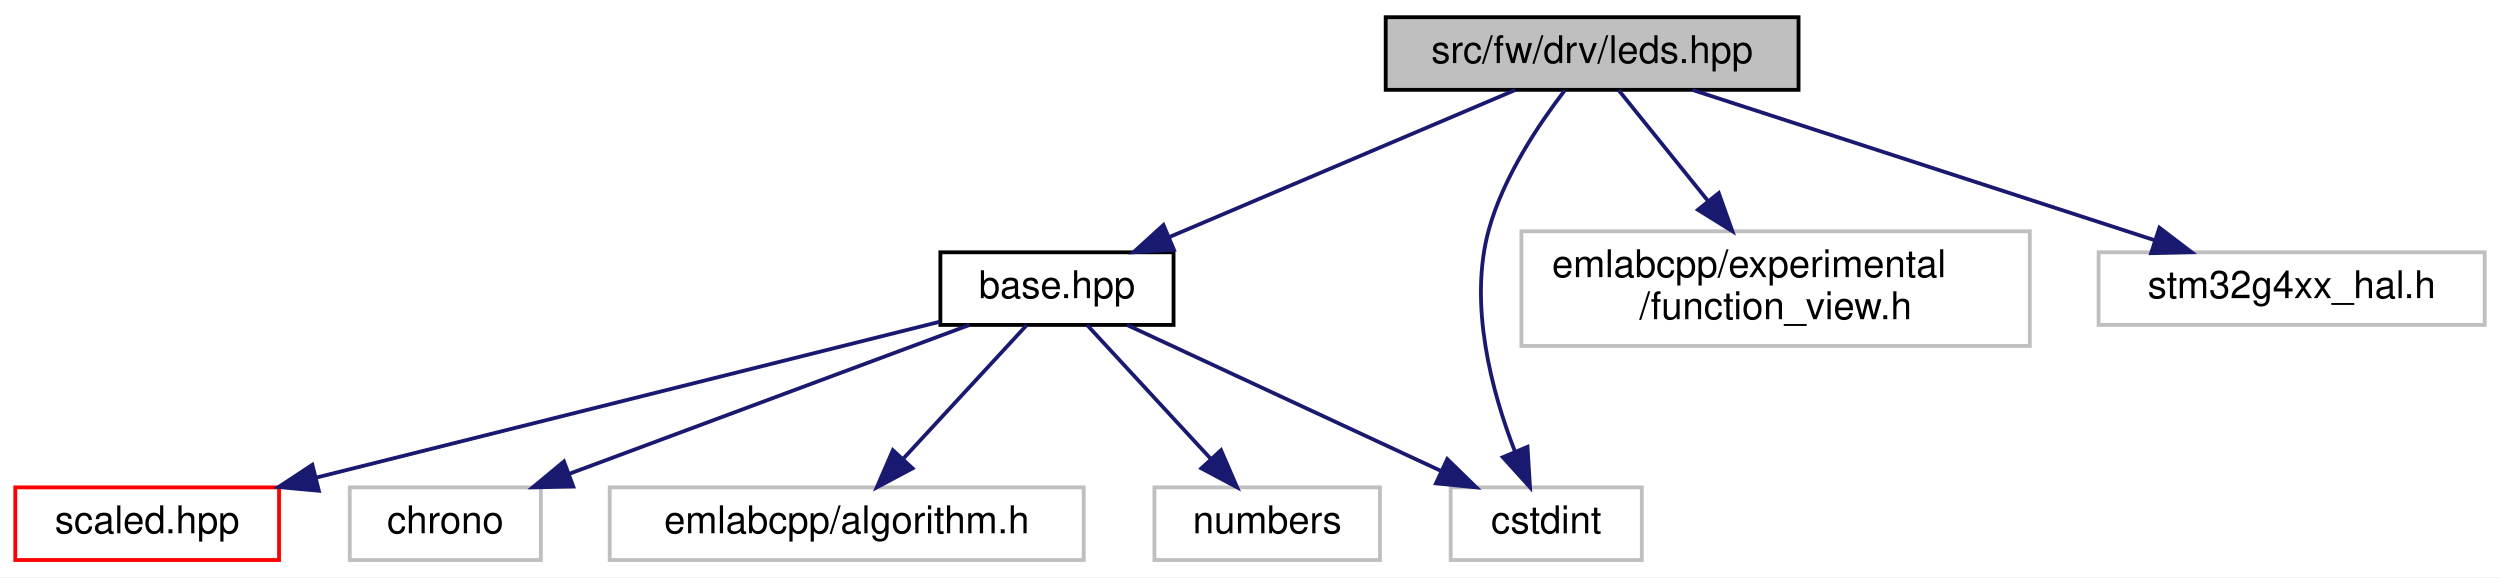
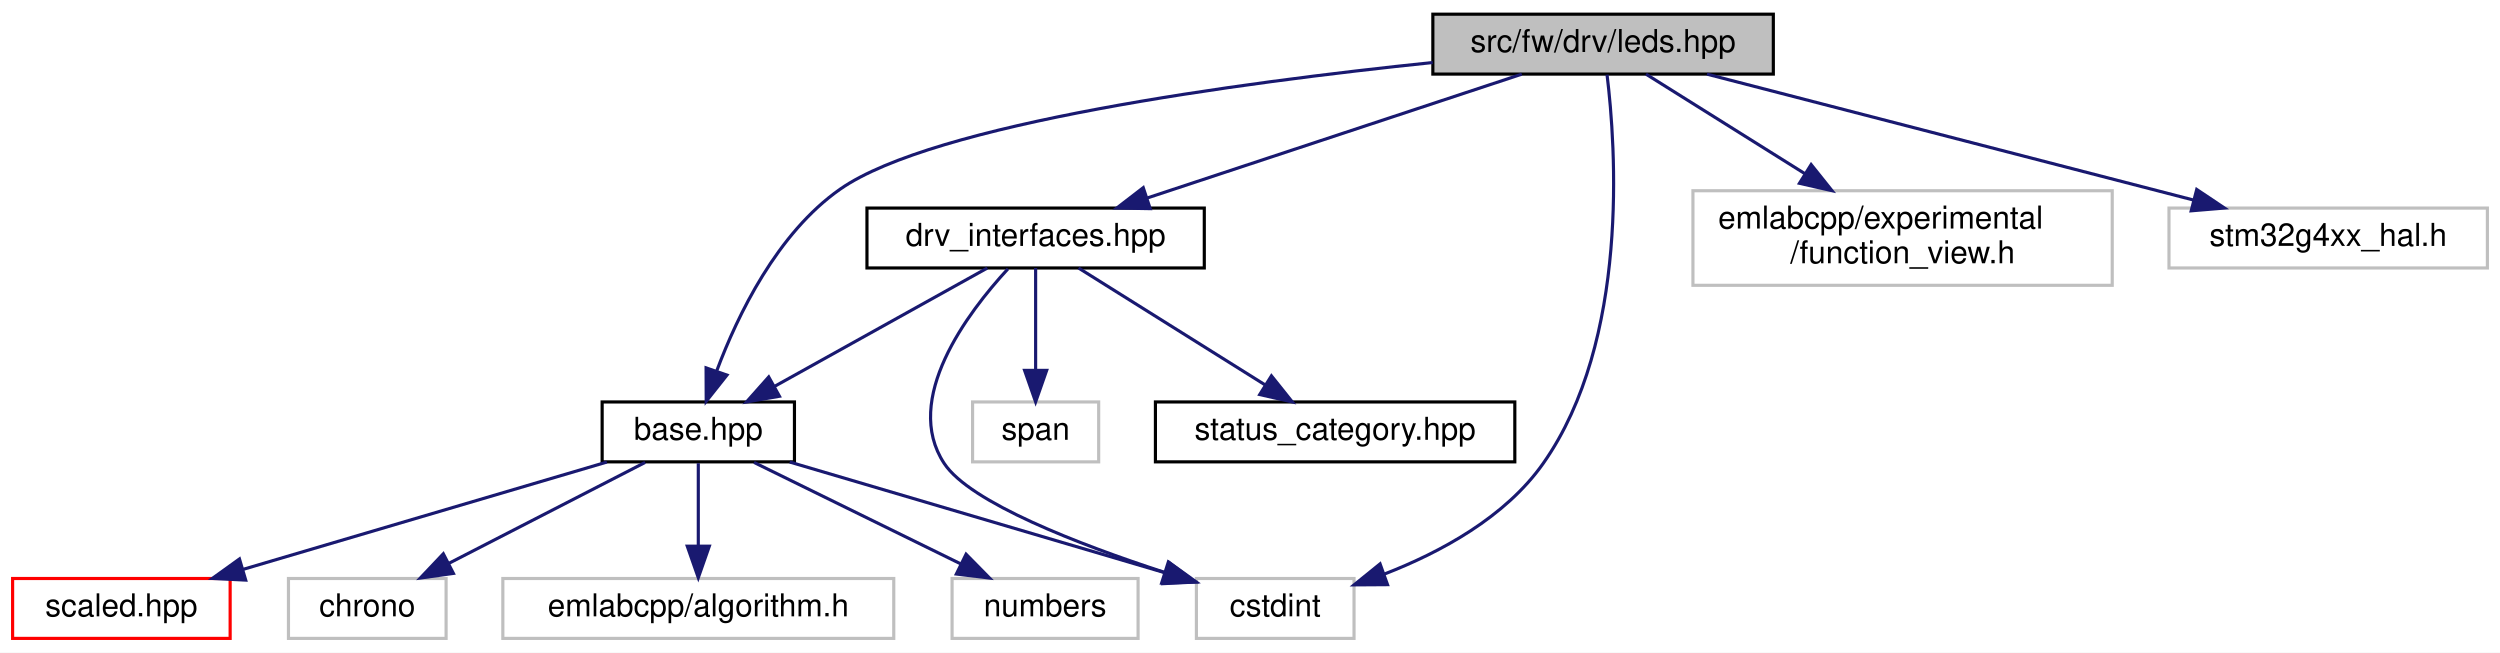
- <svg xmlns="http://www.w3.org/2000/svg" xmlns:xlink="http://www.w3.org/1999/xlink" width="654pt" height="151pt" viewBox="0.00 0.00 654.00 151.00">
-   <g id="graph0" class="graph" transform="scale(1 1) rotate(0) translate(4 147)">
-     <polygon fill="white" stroke="transparent" points="-4,4 -4,-147 650,-147 650,4 -4,4" />
+ <svg xmlns="http://www.w3.org/2000/svg" xmlns:xlink="http://www.w3.org/1999/xlink" width="793pt" height="207pt" viewBox="0.00 0.00 793.00 207.00">
+   <g id="graph0" class="graph" transform="scale(1 1) rotate(0) translate(4 203)">
+     <polygon fill="white" stroke="transparent" points="-4,4 -4,-203 789,-203 789,4 -4,4" />
    <g id="node1" class="node">
      <g id="a_node1">
        <a xlink:title=" ">
-           <polygon fill="#bfbfbf" stroke="black" points="358.5,-123.5 358.5,-142.5 466.5,-142.5 466.5,-123.5 358.5,-123.5" />
-           <text text-anchor="middle" x="412.5" y="-130.5" font-family="Helvetica,sans-Serif" font-size="10.00">src/fw/drv/leds.hpp</text>
+           <polygon fill="#bfbfbf" stroke="black" points="450.5,-179.5 450.5,-198.5 558.5,-198.5 558.5,-179.5 450.5,-179.5" />
+           <text text-anchor="middle" x="504.5" y="-186.5" font-family="Helvetica,sans-Serif" font-size="10.00">src/fw/drv/leds.hpp</text>
        </a>
      </g>
    </g>
    <g id="node2" class="node">
      <g id="a_node2">
        <a xlink:href="base_8hpp.html" target="_top" xlink:title=" ">
-           <polygon fill="white" stroke="black" points="242,-62 242,-81 303,-81 303,-62 242,-62" />
-           <text text-anchor="middle" x="272.5" y="-69" font-family="Helvetica,sans-Serif" font-size="10.00">base.hpp</text>
+           <polygon fill="white" stroke="black" points="187,-56.5 187,-75.5 248,-75.5 248,-56.5 187,-56.5" />
+           <text text-anchor="middle" x="217.5" y="-63.5" font-family="Helvetica,sans-Serif" font-size="10.00">base.hpp</text>
        </a>
      </g>
    </g>
    <g id="edge1" class="edge">
-       <path fill="none" stroke="midnightblue" d="M392.44,-123.48C368.74,-113.4 329.09,-96.55 301.92,-85" />
-       <polygon fill="midnightblue" stroke="midnightblue" points="303.09,-81.7 292.52,-81.01 300.36,-88.14 303.09,-81.7" />
+       <path fill="none" stroke="midnightblue" d="M450.45,-183.17C388.65,-176.75 292.18,-163.75 262.5,-143 242.52,-129.03 230,-103.1 223.38,-85.45" />
+       <polygon fill="midnightblue" stroke="midnightblue" points="226.59,-84.02 220.01,-75.71 219.97,-86.31 226.59,-84.02" />
    </g>
    <g id="node5" class="node">
      <g id="a_node5">
        <a xlink:title=" ">
          <polygon fill="white" stroke="#bfbfbf" points="375.5,-0.5 375.5,-19.5 425.5,-19.5 425.5,-0.5 375.5,-0.5" />
          <text text-anchor="middle" x="400.5" y="-7.5" font-family="Helvetica,sans-Serif" font-size="10.00">cstdint</text>
        </a>
      </g>
    </g>
-     <g id="edge7" class="edge">
-       <path fill="none" stroke="midnightblue" d="M405.35,-123.36C398.73,-114.76 389.34,-100.87 385.5,-87 380.07,-67.41 386.28,-44.47 392.28,-28.95" />
-       <polygon fill="midnightblue" stroke="midnightblue" points="395.59,-30.11 396.25,-19.53 389.14,-27.39 395.59,-30.11" />
+     <g id="edge12" class="edge">
+       <path fill="none" stroke="midnightblue" d="M505.75,-179.32C508.53,-156.71 512.96,-95 485.5,-56 473.5,-38.95 452.98,-27.83 435.11,-20.9" />
+       <polygon fill="midnightblue" stroke="midnightblue" points="436.12,-17.55 425.52,-17.48 433.76,-24.14 436.12,-17.55" />
    </g>
    <g id="node8" class="node">
      <g id="a_node8">
-         <a xlink:title=" ">
-           <polygon fill="white" stroke="#bfbfbf" points="394,-56.5 394,-86.5 527,-86.5 527,-56.5 394,-56.5" />
-           <text text-anchor="start" x="402" y="-74.5" font-family="Helvetica,sans-Serif" font-size="10.00">emlabcpp/experimental</text>
-           <text text-anchor="middle" x="460.5" y="-63.5" font-family="Helvetica,sans-Serif" font-size="10.00">/function_view.h</text>
+         <a xlink:href="drv__interfaces_8hpp.html" target="_top" xlink:title=" ">
+           <polygon fill="white" stroke="black" points="271,-118 271,-137 378,-137 378,-118 271,-118" />
+           <text text-anchor="middle" x="324.5" y="-125" font-family="Helvetica,sans-Serif" font-size="10.00">drv_interfaces.hpp</text>
        </a>
      </g>
    </g>
-     <g id="edge8" class="edge">
-       <path fill="none" stroke="midnightblue" d="M419.38,-123.48C425.45,-115.94 434.58,-104.63 442.7,-94.57" />
-       <polygon fill="midnightblue" stroke="midnightblue" points="445.63,-96.5 449.19,-86.52 440.18,-92.11 445.63,-96.5" />
+     <g id="edge7" class="edge">
+       <path fill="none" stroke="midnightblue" d="M478.71,-179.48C447.57,-169.18 395.02,-151.81 360.05,-140.25" />
+       <polygon fill="midnightblue" stroke="midnightblue" points="360.84,-136.82 350.24,-137.01 358.64,-143.47 360.84,-136.82" />
    </g>
-     <g id="node9" class="node">
-       <g id="a_node9">
+     <g id="node11" class="node">
+       <g id="a_node11">
        <a xlink:title=" ">
-           <polygon fill="white" stroke="#bfbfbf" points="545,-62 545,-81 646,-81 646,-62 545,-62" />
-           <text text-anchor="middle" x="595.5" y="-69" font-family="Helvetica,sans-Serif" font-size="10.00">stm32g4xx_hal.h</text>
+           <polygon fill="white" stroke="#bfbfbf" points="533,-112.5 533,-142.5 666,-142.5 666,-112.5 533,-112.5" />
+           <text text-anchor="start" x="541" y="-130.5" font-family="Helvetica,sans-Serif" font-size="10.00">emlabcpp/experimental</text>
+           <text text-anchor="middle" x="599.5" y="-119.5" font-family="Helvetica,sans-Serif" font-size="10.00">/function_view.h</text>
        </a>
      </g>
    </g>
-     <g id="edge9" class="edge">
-       <path fill="none" stroke="midnightblue" d="M438.72,-123.48C470.52,-113.14 524.27,-95.66 559.82,-84.1" />
-       <polygon fill="midnightblue" stroke="midnightblue" points="560.9,-87.43 569.33,-81.01 558.74,-80.77 560.9,-87.43" />
+     <g id="edge13" class="edge">
+       <path fill="none" stroke="midnightblue" d="M518.11,-179.48C531.22,-171.27 551.51,-158.56 568.55,-147.88" />
+       <polygon fill="midnightblue" stroke="midnightblue" points="570.49,-150.8 577.11,-142.52 566.78,-144.86 570.49,-150.8" />
+     </g>
+     <g id="node12" class="node">
+       <g id="a_node12">
+         <a xlink:title=" ">
+           <polygon fill="white" stroke="#bfbfbf" points="684,-118 684,-137 785,-137 785,-118 684,-118" />
+           <text text-anchor="middle" x="734.5" y="-125" font-family="Helvetica,sans-Serif" font-size="10.00">stm32g4xx_hal.h</text>
+         </a>
+       </g>
+     </g>
+     <g id="edge14" class="edge">
+       <path fill="none" stroke="midnightblue" d="M537.45,-179.48C578.1,-168.96 647.29,-151.06 691.92,-139.51" />
+       <polygon fill="midnightblue" stroke="midnightblue" points="692.8,-142.9 701.61,-137.01 691.05,-136.13 692.8,-142.9" />
    </g>
    <g id="node3" class="node">
      <g id="a_node3">
        <a xlink:href="scaled_8hpp.html" target="_top" xlink:title=" ">
          <polygon fill="white" stroke="red" points="0,-0.5 0,-19.5 69,-19.5 69,-0.5 0,-0.5" />
          <text text-anchor="middle" x="34.5" y="-7.5" font-family="Helvetica,sans-Serif" font-size="10.00">scaled.hpp</text>
        </a>
      </g>
    </g>
    <g id="edge2" class="edge">
-       <path fill="none" stroke="midnightblue" d="M241.87,-62.84C200.38,-52.47 126.05,-33.89 78.56,-22.02" />
-       <polygon fill="midnightblue" stroke="midnightblue" points="79.41,-18.62 68.86,-19.59 77.71,-25.41 79.41,-18.62" />
+       <path fill="none" stroke="midnightblue" d="M188.5,-56.44C157.32,-47.24 107.57,-32.56 73.09,-22.39" />
+       <polygon fill="midnightblue" stroke="midnightblue" points="73.94,-18.99 63.36,-19.52 71.96,-25.7 73.94,-18.99" />
    </g>
    <g id="node4" class="node">
      <g id="a_node4">
        <a xlink:title=" ">
          <polygon fill="white" stroke="#bfbfbf" points="87.5,-0.5 87.5,-19.5 137.5,-19.5 137.5,-0.5 87.5,-0.5" />
          <text text-anchor="middle" x="112.5" y="-7.5" font-family="Helvetica,sans-Serif" font-size="10.00">chrono</text>
        </a>
      </g>
    </g>
    <g id="edge3" class="edge">
-       <path fill="none" stroke="midnightblue" d="M249.58,-61.98C222.13,-51.77 175.98,-34.61 144.9,-23.05" />
-       <polygon fill="midnightblue" stroke="midnightblue" points="145.97,-19.71 135.38,-19.51 143.53,-26.28 145.97,-19.71" />
+       <path fill="none" stroke="midnightblue" d="M200.63,-56.32C183.79,-47.66 157.69,-34.24 138.26,-24.25" />
+       <polygon fill="midnightblue" stroke="midnightblue" points="139.82,-21.12 129.33,-19.65 136.62,-27.34 139.82,-21.12" />
    </g>
    <g id="edge4" class="edge">
-       <path fill="none" stroke="midnightblue" d="M290.84,-61.98C312.32,-51.99 348.12,-35.35 372.95,-23.81" />
-       <polygon fill="midnightblue" stroke="midnightblue" points="374.6,-26.9 382.19,-19.51 371.65,-20.55 374.6,-26.9" />
+       <path fill="none" stroke="midnightblue" d="M246.5,-56.44C278.88,-46.89 331.26,-31.43 365.79,-21.24" />
+       <polygon fill="midnightblue" stroke="midnightblue" points="366.86,-24.58 375.46,-18.39 364.88,-17.86 366.86,-24.58" />
    </g>
    <g id="node6" class="node">
      <g id="a_node6">
        <a xlink:title=" ">
          <polygon fill="white" stroke="#bfbfbf" points="155.5,-0.5 155.5,-19.5 279.5,-19.5 279.5,-0.5 155.5,-0.5" />
          <text text-anchor="middle" x="217.5" y="-7.5" font-family="Helvetica,sans-Serif" font-size="10.00">emlabcpp/algorithm.h</text>
        </a>
      </g>
    </g>
    <g id="edge5" class="edge">
-       <path fill="none" stroke="midnightblue" d="M264.62,-61.98C256.21,-52.87 242.68,-38.24 232.27,-26.98" />
-       <polygon fill="midnightblue" stroke="midnightblue" points="234.72,-24.48 225.37,-19.51 229.58,-29.23 234.72,-24.48" />
+       <path fill="none" stroke="midnightblue" d="M217.5,-56.08C217.5,-49.01 217.5,-38.86 217.5,-29.99" />
+       <polygon fill="midnightblue" stroke="midnightblue" points="221,-29.75 217.5,-19.75 214,-29.75 221,-29.75" />
    </g>
    <g id="node7" class="node">
      <g id="a_node7">
        <a xlink:title=" ">
          <polygon fill="white" stroke="#bfbfbf" points="298,-0.5 298,-19.5 357,-19.5 357,-0.5 298,-0.5" />
          <text text-anchor="middle" x="327.5" y="-7.5" font-family="Helvetica,sans-Serif" font-size="10.00">numbers</text>
        </a>
      </g>
    </g>
    <g id="edge6" class="edge">
-       <path fill="none" stroke="midnightblue" d="M280.38,-61.98C288.79,-52.87 302.32,-38.24 312.73,-26.98" />
-       <polygon fill="midnightblue" stroke="midnightblue" points="315.42,-29.23 319.63,-19.51 310.28,-24.48 315.42,-29.23" />
+       <path fill="none" stroke="midnightblue" d="M235.17,-56.32C252.89,-47.62 280.4,-34.12 300.79,-24.11" />
+       <polygon fill="midnightblue" stroke="midnightblue" points="302.44,-27.2 309.87,-19.65 299.35,-20.92 302.44,-27.2" />
+     </g>
+     <g id="edge8" class="edge">
+       <path fill="none" stroke="midnightblue" d="M309.17,-117.98C291.53,-108.17 262.34,-91.93 241.64,-80.42" />
+       <polygon fill="midnightblue" stroke="midnightblue" points="243.24,-77.31 232.8,-75.51 239.84,-83.43 243.24,-77.31" />
+     </g>
+     <g id="edge10" class="edge">
+       <path fill="none" stroke="midnightblue" d="M315.73,-117.73C302.94,-103.86 282.09,-76.33 295.5,-56 303.67,-43.61 338.16,-30.33 365.41,-21.44" />
+       <polygon fill="midnightblue" stroke="midnightblue" points="366.59,-24.73 375.06,-18.37 364.47,-18.06 366.59,-24.73" />
+     </g>
+     <g id="node9" class="node">
+       <g id="a_node9">
+         <a xlink:href="status__category_8hpp.html" target="_top" xlink:title=" ">
+           <polygon fill="white" stroke="black" points="362.5,-56.5 362.5,-75.5 476.5,-75.5 476.5,-56.5 362.5,-56.5" />
+           <text text-anchor="middle" x="419.5" y="-63.5" font-family="Helvetica,sans-Serif" font-size="10.00">status_category.hpp</text>
+         </a>
+       </g>
+     </g>
+     <g id="edge9" class="edge">
+       <path fill="none" stroke="midnightblue" d="M338.11,-117.98C353.56,-108.3 378.99,-92.37 397.32,-80.89" />
+       <polygon fill="midnightblue" stroke="midnightblue" points="399.3,-83.78 405.91,-75.51 395.58,-77.85 399.3,-83.78" />
+     </g>
+     <g id="node10" class="node">
+       <g id="a_node10">
+         <a xlink:title=" ">
+           <polygon fill="white" stroke="#bfbfbf" points="304.5,-56.5 304.5,-75.5 344.5,-75.5 344.5,-56.5 304.5,-56.5" />
+           <text text-anchor="middle" x="324.5" y="-63.5" font-family="Helvetica,sans-Serif" font-size="10.00">span</text>
+         </a>
+       </g>
+     </g>
+     <g id="edge11" class="edge">
+       <path fill="none" stroke="midnightblue" d="M324.5,-117.98C324.5,-109.58 324.5,-96.48 324.5,-85.66" />
+       <polygon fill="midnightblue" stroke="midnightblue" points="328,-85.51 324.5,-75.51 321,-85.51 328,-85.51" />
    </g>
  </g>
</svg>
